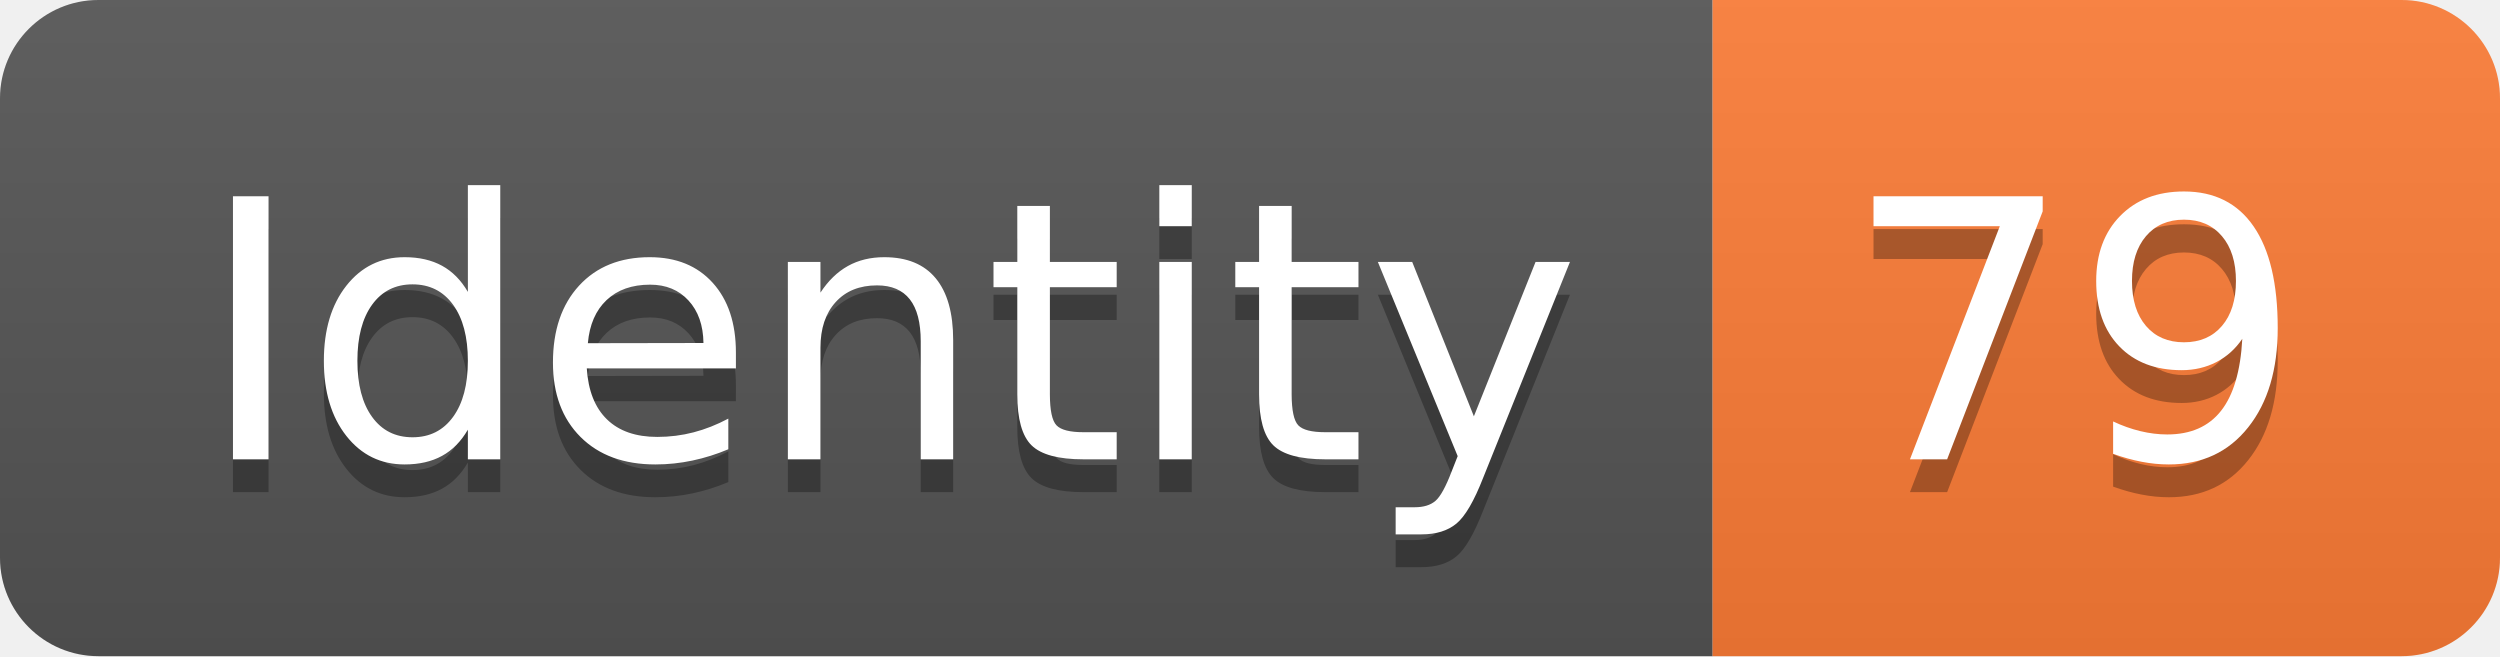
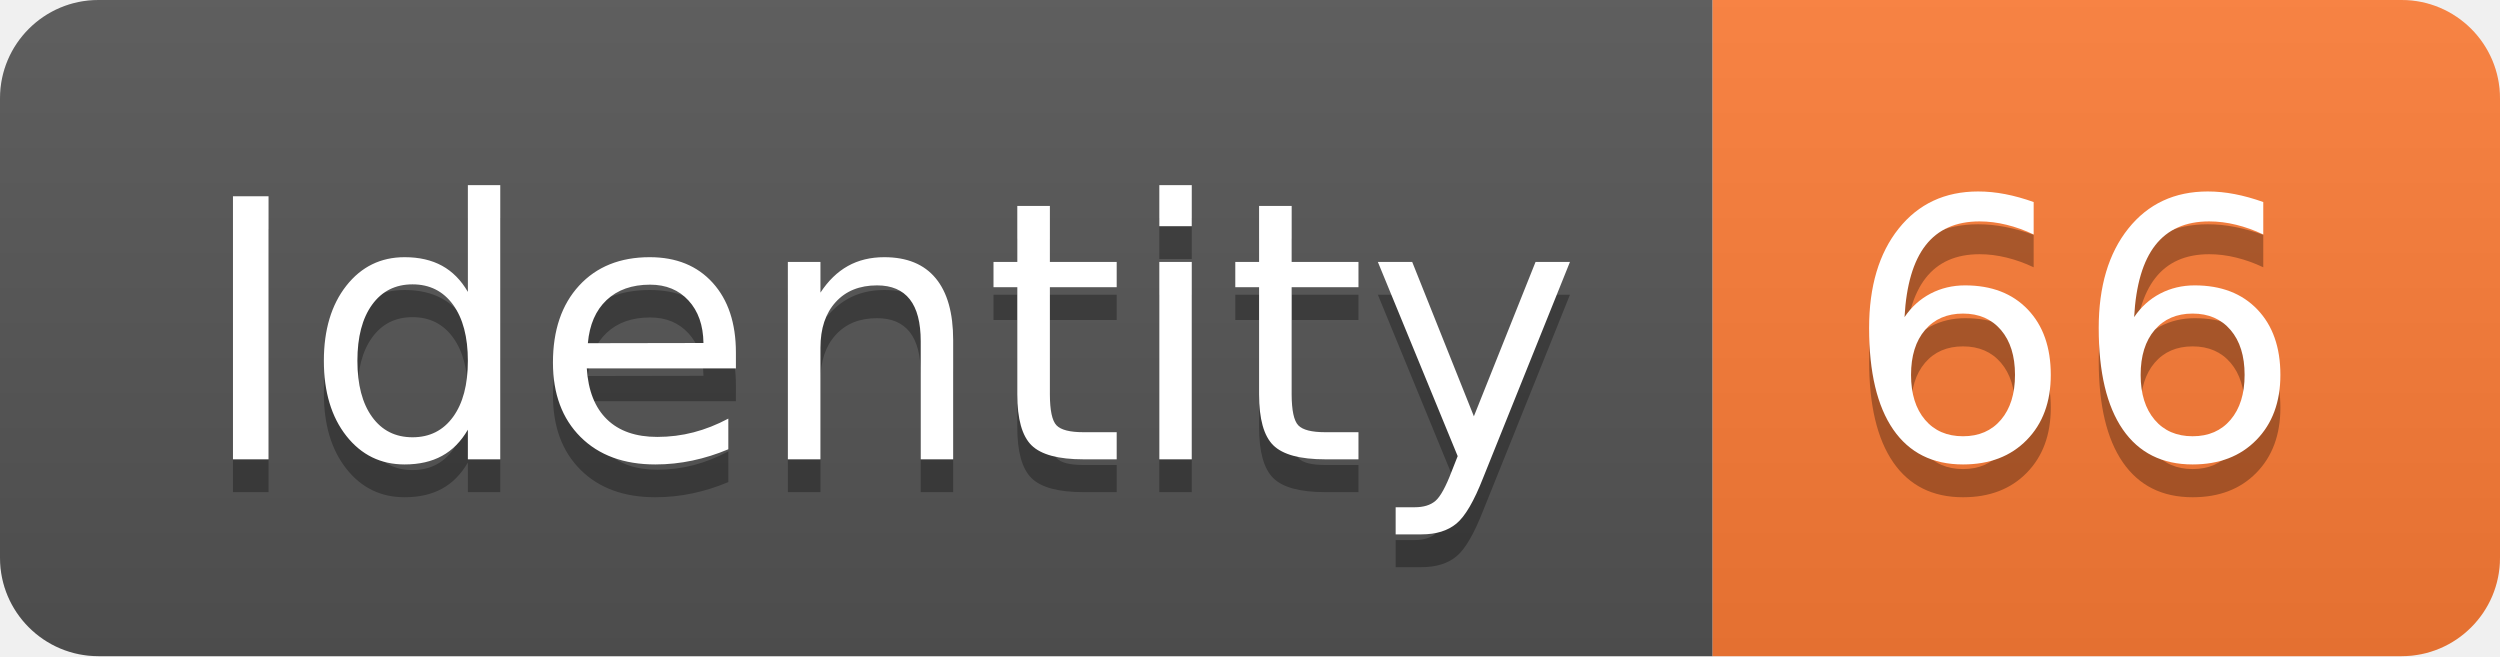
<svg xmlns="http://www.w3.org/2000/svg" width="76.2" height="20">
  <linearGradient id="smooth" x2="0" y2="100%">
    <stop offset="0" stop-color="#bbb" stop-opacity=".1" />
    <stop offset="1" stop-opacity=".1" />
  </linearGradient>
  <clipPath id="round">
    <rect width="76.2" height="20" rx="3" fill="#fff" />
  </clipPath>
  <g clip-path="url(#round)">
    <rect width="52.2" height="20" fill="#555" />
    <rect x="52.2" width="24.0" height="20" fill="#fe7d37" />
    <rect width="76.2" height="20" fill="url(#smooth)" />
  </g>
  <g fill="#fff" text-anchor="middle" font-family="DejaVu Sans,Verdana,Geneva,sans-serif" font-size="110">
    <text x="271.0" y="150" fill="#010101" fill-opacity=".3" transform="scale(0.1)" textLength="422.0" lengthAdjust="spacing">Identity</text>
    <text x="271.0" y="140" transform="scale(0.1)" textLength="422.0" lengthAdjust="spacing">Identity</text>
-     <text x="632.0" y="150" fill="#010101" fill-opacity=".3" transform="scale(0.1)" textLength="140.0" lengthAdjust="spacing">79</text>
-     <text x="632.0" y="140" transform="scale(0.1)" textLength="140.0" lengthAdjust="spacing">79</text>
+     <text x="632.0" y="150" fill="#010101" fill-opacity=".3" transform="scale(0.1)" textLength="140.0" lengthAdjust="spacing">66</text>
+     <text x="632.0" y="140" transform="scale(0.1)" textLength="140.0" lengthAdjust="spacing">66</text>
  </g>
</svg>
